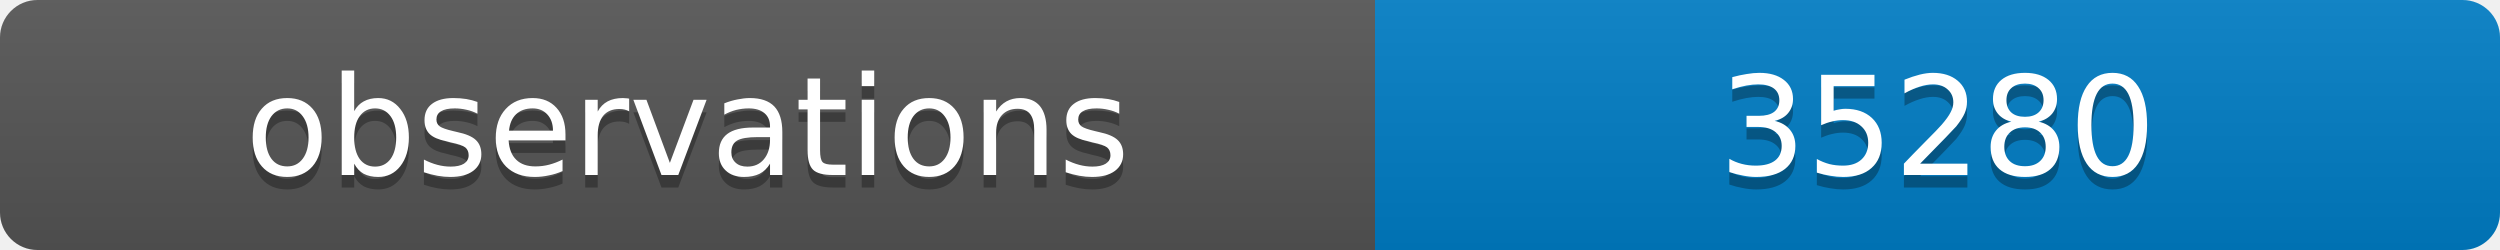
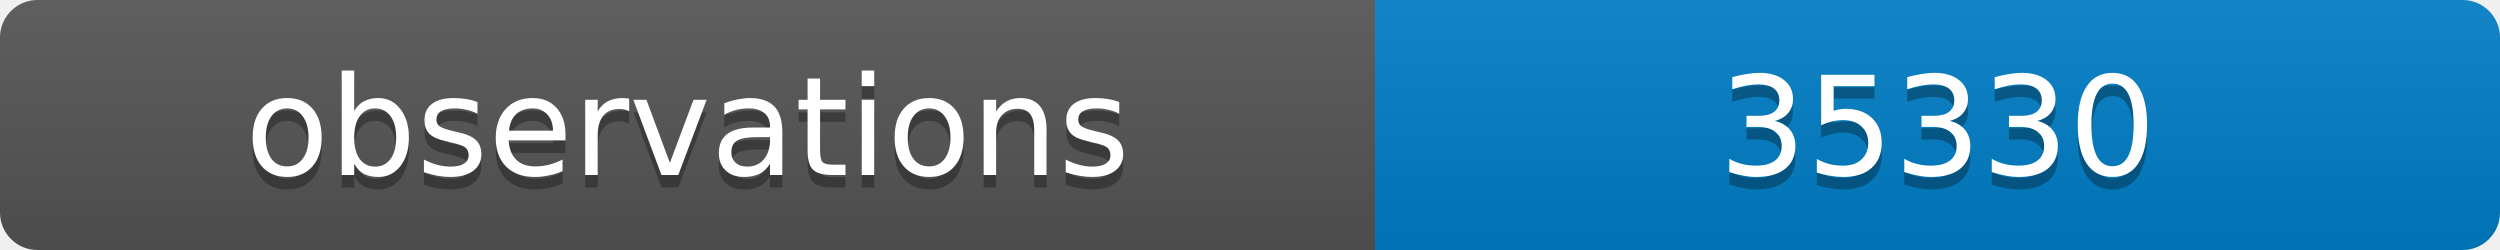
<svg xmlns="http://www.w3.org/2000/svg" width="200" height="20">
  <linearGradient id="b" x2="0" y2="100%">
    <stop offset="0" stop-color="#bbb" stop-opacity=".1" />
    <stop offset="1" stop-opacity=".1" />
  </linearGradient>
  <clipPath id="a">
    <rect width="200" height="20" rx="3" fill="#fff" />
  </clipPath>
  <g clip-path="url(#a)">
    <path fill="#555" d="M0 0h110v20H0z" />
    <path fill="#007ec6" d="M110 0h90v20H110z" />
    <path fill="url(#b)" d="M0 0h200v20H0z" />
  </g>
  <g fill="#fff" text-anchor="middle" font-family="DejaVu Sans,Verdana,Geneva,sans-serif" font-size="11">
    <text x="55" y="15" fill="#010101" fill-opacity=".3">observations</text>
    <text x="55" y="14">observations</text>
-     <text x="155" y="15" fill="#010101" fill-opacity=".3">35280</text>
-     <text x="155" y="14">35280</text>
+     <text x="155" y="15" fill="#010101" fill-opacity=".3">35330</text>
+     <text x="155" y="14">35330</text>
  </g>
</svg>
